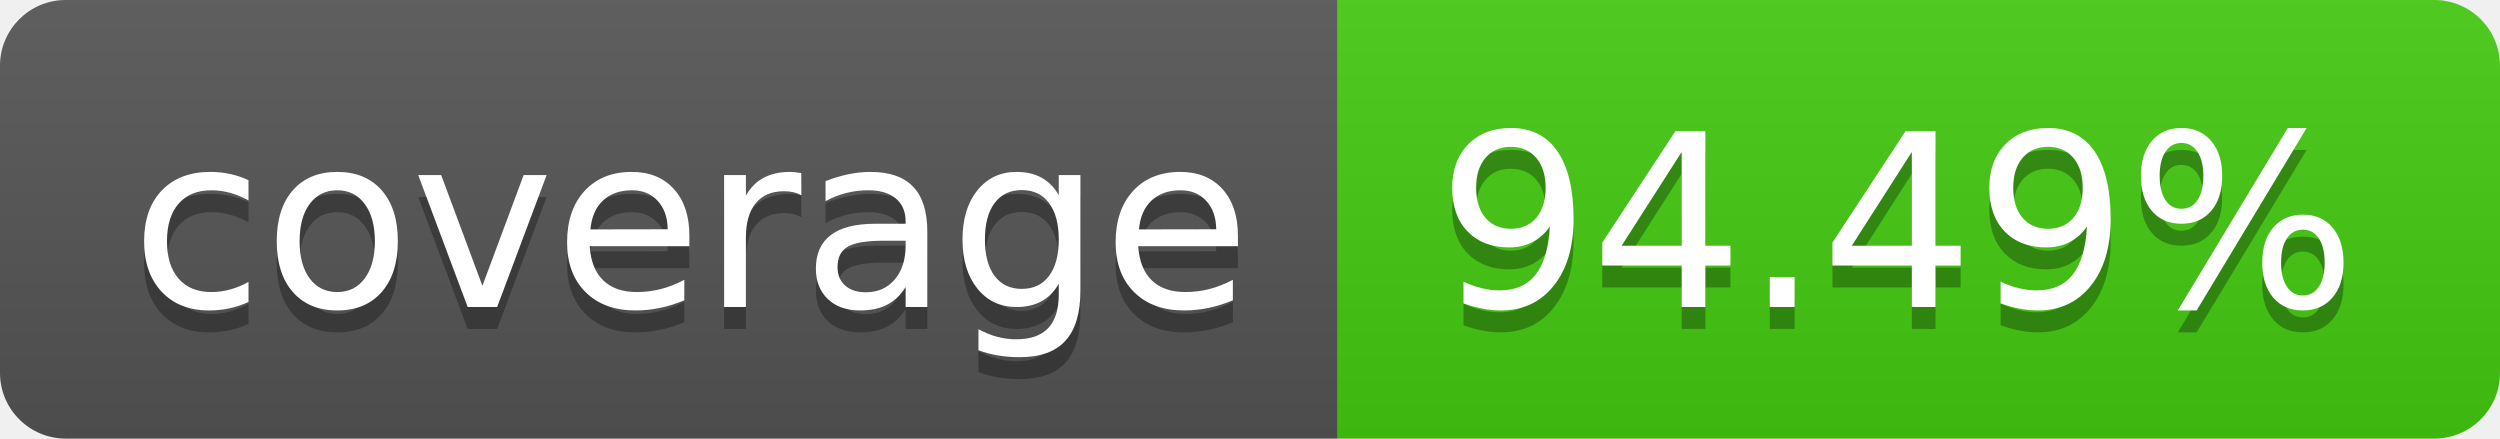
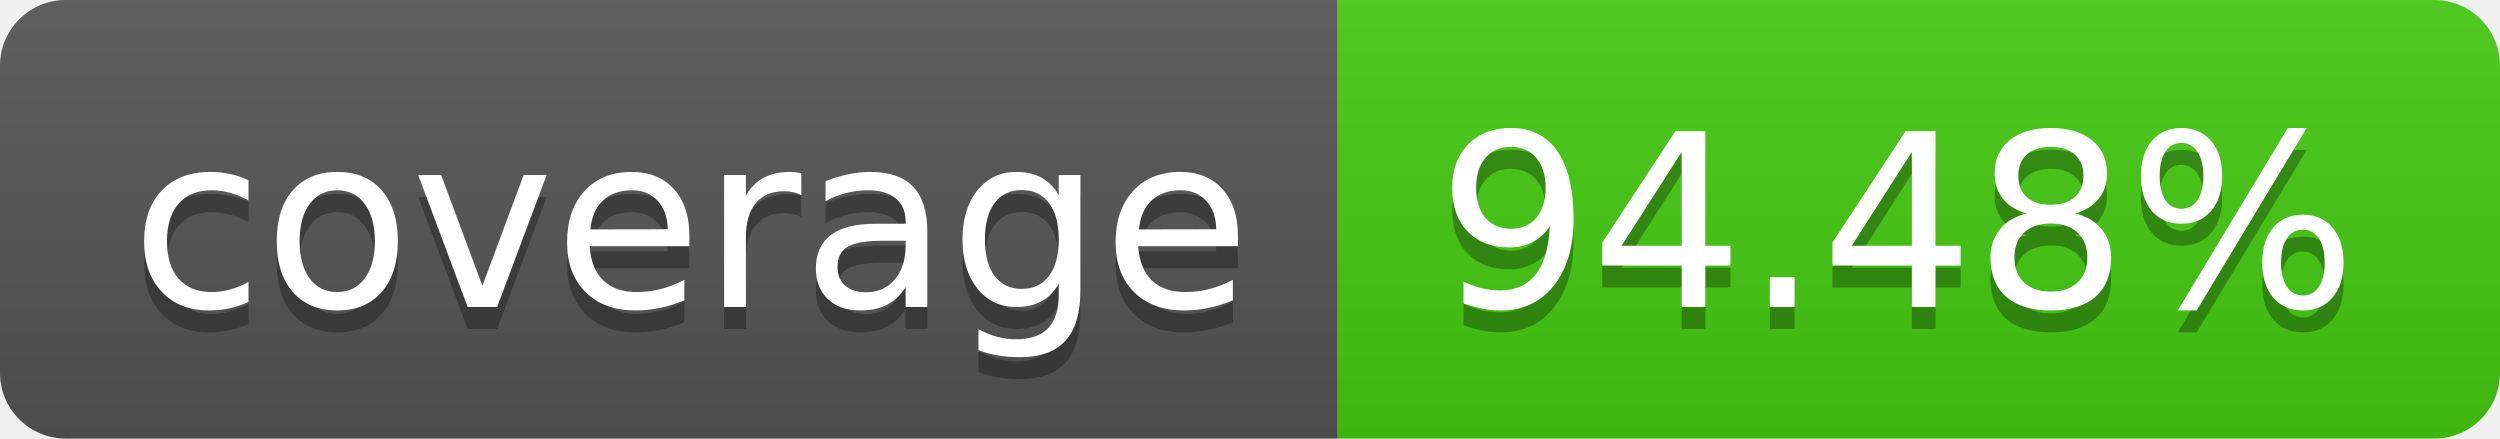
- <svg xmlns="http://www.w3.org/2000/svg" width="114" height="20" role="img" aria-label="coverage: 94.49%">
+ <svg xmlns="http://www.w3.org/2000/svg" width="114" height="20" role="img" aria-label="coverage: 94.48%">
  <linearGradient id="s" x2="0" y2="100%">
    <stop offset="0" stop-color="#bbb" stop-opacity=".1" />
    <stop offset="1" stop-opacity=".1" />
  </linearGradient>
  <clipPath id="r">
    <rect width="114" height="20" rx="3" fill="#fff" />
  </clipPath>
  <g clip-path="url(#r)">
    <rect width="61" height="20" fill="#555" />
    <rect x="61" width="53" height="20" fill="#4c1" />
    <rect width="114" height="20" fill="url(#s)" />
  </g>
  <g fill="#fff" text-anchor="middle" font-family="Verdana,Geneva,DejaVu Sans,sans-serif" text-rendering="geometricPrecision" font-size="110">
    <text aria-hidden="true" x="315" y="150" fill="#010101" fill-opacity=".3" transform="scale(.1)" textLength="510">coverage</text>
    <text x="315" y="140" transform="scale(.1)" fill="#fff" textLength="510">coverage</text>
-     <text aria-hidden="true" x="865" y="150" fill="#010101" fill-opacity=".3" transform="scale(.1)" textLength="430">94.49%</text>
-     <text x="865" y="140" transform="scale(.1)" fill="#fff" textLength="430">94.49%</text>
+     <text aria-hidden="true" x="865" y="150" fill="#010101" fill-opacity=".3" transform="scale(.1)" textLength="430">94.48%</text>
+     <text x="865" y="140" transform="scale(.1)" fill="#fff" textLength="430">94.48%</text>
  </g>
</svg>
